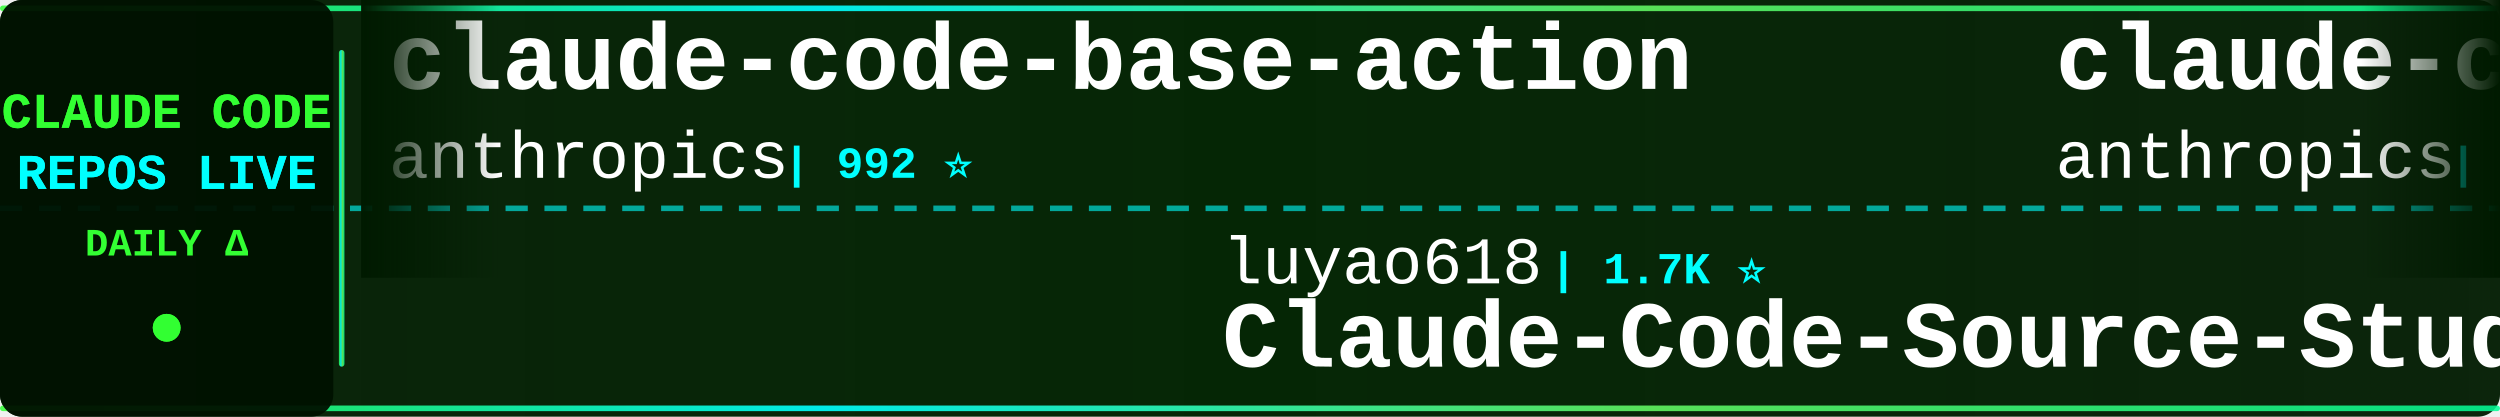
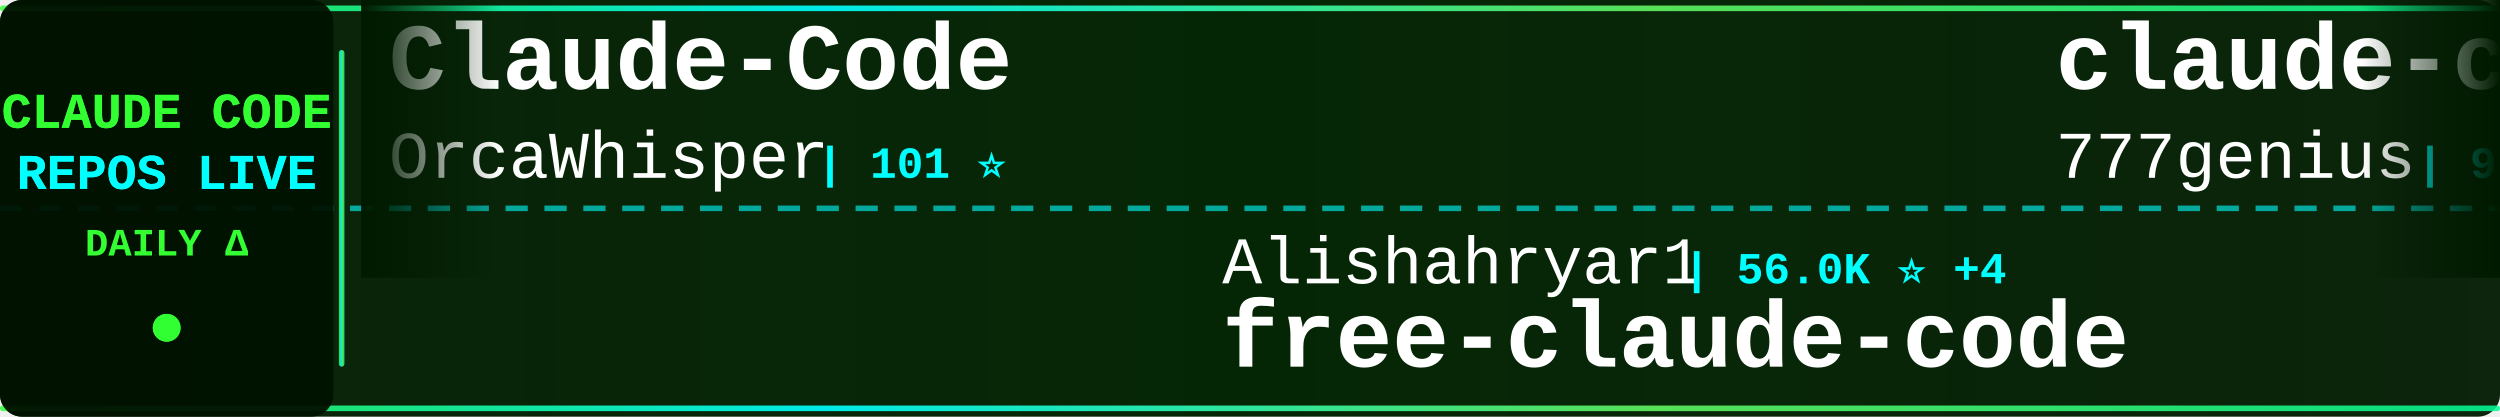
<svg xmlns="http://www.w3.org/2000/svg" width="900" height="150">
  <defs>
    <linearGradient id="tickerBg" x1="0%" y1="0%" x2="100%" y2="0%">
      <stop offset="0%" style="stop-color:#001a00;stop-opacity:0.95" />
      <stop offset="50%" style="stop-color:#002200;stop-opacity:0.98" />
      <stop offset="100%" style="stop-color:#001a00;stop-opacity:0.95" />
    </linearGradient>
    <linearGradient id="borderGrad" x1="0%" y1="0%" x2="100%" y2="0%">
      <stop offset="0%" style="stop-color:#33ff33;stop-opacity:0.85">
        <animate attributeName="stop-opacity" values="0.85;1;0.85" dur="2s" repeatCount="indefinite" />
      </stop>
      <stop offset="33%" style="stop-color:#00ffff;stop-opacity:0.9">
        <animate attributeName="stop-opacity" values="0.9;1;0.9" dur="2.2s" repeatCount="indefinite" />
      </stop>
      <stop offset="66%" style="stop-color:#66ff66;stop-opacity:0.85">
        <animate attributeName="stop-opacity" values="0.85;1;0.85" dur="1.8s" repeatCount="indefinite" />
      </stop>
      <stop offset="100%" style="stop-color:#00ff99;stop-opacity:0.85">
        <animate attributeName="stop-opacity" values="0.85;1;0.85" dur="2s" repeatCount="indefinite" />
      </stop>
    </linearGradient>
    <filter id="textGlow">
      <feGaussianBlur stdDeviation="0.1" result="coloredBlur" />
      <feMerge>
        <feMergeNode in="coloredBlur" />
        <feMergeNode in="SourceGraphic" />
      </feMerge>
    </filter>
    <filter id="metricGlow">
      <feGaussianBlur stdDeviation="0.2" result="coloredBlur" />
      <feMerge>
        <feMergeNode in="coloredBlur" />
        <feMergeNode in="SourceGraphic" />
      </feMerge>
    </filter>
    <linearGradient id="leftFade" x1="0%" y1="0%" x2="100%" y2="0%">
      <stop offset="0%" style="stop-color:#001a00;stop-opacity:1" />
      <stop offset="100%" style="stop-color:#001a00;stop-opacity:0" />
    </linearGradient>
    <linearGradient id="rightFade" x1="0%" y1="0%" x2="100%" y2="0%">
      <stop offset="0%" style="stop-color:#001a00;stop-opacity:0" />
      <stop offset="100%" style="stop-color:#001a00;stop-opacity:1" />
    </linearGradient>
  </defs>
  <rect width="900" height="150" fill="url(#tickerBg)" rx="8" />
  <rect x="0" y="2" width="900" height="2" fill="url(#borderGrad)" rx="1" />
  <rect x="0" y="146" width="900" height="2" fill="url(#borderGrad)" rx="1" />
  <line x1="0" y1="75" x2="900" y2="75" stroke="#00ffff" stroke-width="2" stroke-dasharray="8 6" opacity="0.6" />
  <rect x="0" y="0" width="120" height="150" fill="#001100" opacity="0.95" rx="8" />
  <text x="60" y="46" font-family="'Courier New', monospace" font-size="18" font-weight="bold" fill="#33ff33" text-anchor="middle" filter="url(#textGlow)">
    CLAUDE CODE
  </text>
  <text x="60" y="68" font-family="'Courier New', monospace" font-size="18" font-weight="bold" fill="#00ffff" text-anchor="middle" filter="url(#textGlow)">
    REPOS LIVE
  </text>
  <text x="60" y="92" font-family="'Courier New', monospace" font-size="14" font-weight="bold" fill="#33ff33" text-anchor="middle">
    DAILY Δ
  </text>
  <circle cx="60" cy="118" r="5" fill="#33ff33" filter="url(#metricGlow)">
    <animate attributeName="r" values="4;6;4" dur="1.5s" repeatCount="indefinite" />
    <animate attributeName="opacity" values="0.6;1;0.6" dur="1.5s" repeatCount="indefinite" />
  </circle>
  <rect x="122" y="18" width="2" height="114" fill="url(#borderGrad)" rx="1" />
  <clipPath id="tickerClip">
    <rect x="130" y="0" width="770" height="150" />
  </clipPath>
  <g clip-path="url(#tickerClip)">
    <g id="tickerItems">
      <animateTransform attributeName="transform" attributeType="XML" type="translate" from="0 0" to="-3000 0" dur="54s" repeatCount="indefinite" />
      <g transform="translate(0, 0)">
-         <text x="140" y="32" font-family="'Courier New', monospace" font-size="34" font-weight="bold" fill="#ffffff">claude-code-base-action</text>
-         <text x="140" y="64" font-family="'Courier New', monospace" font-size="24" font-weight="normal" fill="#ffffff" opacity="1.0">anthropics</text>
-         <text x="282" y="64" font-family="'Courier New', monospace" font-size="16" font-weight="bold" fill="#00ffff"> | 992 ⭐</text>
+         <text x="140" y="32" font-family="'Courier New', monospace" font-size="34" font-weight="bold" fill="#ffffff">Claude-Code</text>
+         <text x="140" y="64" font-family="'Courier New', monospace" font-size="24" font-weight="normal" fill="#ffffff" opacity="1.0">OrcaWhisper</text>
+         <text x="294" y="64" font-family="'Courier New', monospace" font-size="16" font-weight="bold" fill="#00ffff"> | 101 ⭐</text>
      </g>
      <g transform="translate(300, 0)">
-         <text x="140" y="102" font-family="'Courier New', monospace" font-size="24" font-weight="normal" fill="#ffffff" opacity="1.0">luyao618</text>
-         <text x="258" y="102" font-family="'Courier New', monospace" font-size="16" font-weight="bold" fill="#00ffff"> | 1.7K ⭐</text>
-         <text x="140" y="132" font-family="'Courier New', monospace" font-size="34" font-weight="bold" fill="#ffffff">Claude-Code-Source-Study</text>
+         <text x="140" y="102" font-family="'Courier New', monospace" font-size="24" font-weight="normal" fill="#ffffff" opacity="1.0">Alishahryar1</text>
+         <text x="306" y="102" font-family="'Courier New', monospace" font-size="16" font-weight="bold" fill="#00ffff"> | 56.0K ⭐ +4</text>
+         <text x="140" y="132" font-family="'Courier New', monospace" font-size="34" font-weight="bold" fill="#ffffff">free-claude-code</text>
      </g>
      <g transform="translate(600, 0)">
-         <text x="140" y="32" font-family="'Courier New', monospace" font-size="34" font-weight="bold" fill="#ffffff">claude-code-security-rev...</text>
-         <text x="140" y="64" font-family="'Courier New', monospace" font-size="24" font-weight="normal" fill="#ffffff" opacity="1.0">anthropics</text>
-         <text x="282" y="64" font-family="'Courier New', monospace" font-size="16" font-weight="bold" fill="#00ffff"> | 6.3K ⭐</text>
+         <text x="140" y="32" font-family="'Courier New', monospace" font-size="34" font-weight="bold" fill="#ffffff">claude-code-source-code</text>
+         <text x="140" y="64" font-family="'Courier New', monospace" font-size="24" font-weight="normal" fill="#ffffff" opacity="1.0">777genius</text>
+         <text x="270" y="64" font-family="'Courier New', monospace" font-size="16" font-weight="bold" fill="#00ffff"> | 932 ⭐</text>
      </g>
      <g transform="translate(900, 0)">
-         <text x="140" y="102" font-family="'Courier New', monospace" font-size="24" font-weight="normal" fill="#ffffff" opacity="1.0">FlorianBruniaux</text>
-         <text x="342" y="102" font-family="'Courier New', monospace" font-size="16" font-weight="bold" fill="#00ffff"> | 6.0K ⭐ +2</text>
-         <text x="140" y="132" font-family="'Courier New', monospace" font-size="34" font-weight="bold" fill="#ffffff">claude-code-ultimate-gui...</text>
+         <text x="140" y="102" font-family="'Courier New', monospace" font-size="24" font-weight="normal" fill="#ffffff" opacity="1.0">edmund-io</text>
+         <text x="270" y="102" font-family="'Courier New', monospace" font-size="16" font-weight="bold" fill="#00ffff"> | 1.5K ⭐</text>
+         <text x="140" y="132" font-family="'Courier New', monospace" font-size="34" font-weight="bold" fill="#ffffff">edmunds-claude-code</text>
      </g>
      <g transform="translate(1200, 0)">
-         <text x="140" y="32" font-family="'Courier New', monospace" font-size="34" font-weight="bold" fill="#ffffff">claude-code-telegram</text>
-         <text x="140" y="64" font-family="'Courier New', monospace" font-size="24" font-weight="normal" fill="#ffffff" opacity="1.0">overwirehq</text>
-         <text x="282" y="64" font-family="'Courier New', monospace" font-size="16" font-weight="bold" fill="#00ffff"> | 2.8K ⭐ +1</text>
+         <text x="140" y="32" font-family="'Courier New', monospace" font-size="34" font-weight="bold" fill="#ffffff">everything-claude-code-z...</text>
+         <text x="140" y="64" font-family="'Courier New', monospace" font-size="24" font-weight="normal" fill="#ffffff" opacity="1.0">xu-xiang</text>
+         <text x="258" y="64" font-family="'Courier New', monospace" font-size="16" font-weight="bold" fill="#00ffff"> | 2.0K ⭐</text>
      </g>
      <g transform="translate(1500, 0)">
-         <text x="140" y="102" font-family="'Courier New', monospace" font-size="24" font-weight="normal" fill="#ffffff" opacity="1.0">diet103</text>
-         <text x="246" y="102" font-family="'Courier New', monospace" font-size="16" font-weight="bold" fill="#00ffff"> | 10.0K ⭐ +1</text>
-         <text x="140" y="132" font-family="'Courier New', monospace" font-size="34" font-weight="bold" fill="#ffffff">claude-code-infrastructu...</text>
+         <text x="140" y="102" font-family="'Courier New', monospace" font-size="24" font-weight="normal" fill="#ffffff" opacity="1.0">OneRedOak</text>
+         <text x="270" y="102" font-family="'Courier New', monospace" font-size="16" font-weight="bold" fill="#00ffff"> | 3.9K ⭐</text>
+         <text x="140" y="132" font-family="'Courier New', monospace" font-size="34" font-weight="bold" fill="#ffffff">claude-code-workflows</text>
      </g>
      <g transform="translate(1800, 0)">
-         <text x="140" y="32" font-family="'Courier New', monospace" font-size="34" font-weight="bold" fill="#ffffff">everything-claude-code</text>
-         <text x="140" y="64" font-family="'Courier New', monospace" font-size="24" font-weight="normal" fill="#ffffff" opacity="1.0">WorldFlowAI</text>
-         <text x="294" y="64" font-family="'Courier New', monospace" font-size="16" font-weight="bold" fill="#00ffff"> | 3.7K ⭐ +9</text>
+         <text x="140" y="32" font-family="'Courier New', monospace" font-size="34" font-weight="bold" fill="#ffffff">awesome-claude-code</text>
+         <text x="140" y="64" font-family="'Courier New', monospace" font-size="24" font-weight="normal" fill="#ffffff" opacity="1.0">jqueryscript</text>
+         <text x="306" y="64" font-family="'Courier New', monospace" font-size="16" font-weight="bold" fill="#00ffff"> | 517 ⭐</text>
      </g>
      <g transform="translate(2100, 0)">
-         <text x="140" y="102" font-family="'Courier New', monospace" font-size="24" font-weight="normal" fill="#ffffff" opacity="1.0">777genius</text>
-         <text x="270" y="102" font-family="'Courier New', monospace" font-size="16" font-weight="bold" fill="#00ffff"> | 932 ⭐</text>
-         <text x="140" y="132" font-family="'Courier New', monospace" font-size="34" font-weight="bold" fill="#ffffff">claude-code-source-code</text>
+         <text x="140" y="102" font-family="'Courier New', monospace" font-size="24" font-weight="normal" fill="#ffffff" opacity="1.0">kodu-ai</text>
+         <text x="246" y="102" font-family="'Courier New', monospace" font-size="16" font-weight="bold" fill="#00ffff"> | 5.2K ⭐</text>
+         <text x="140" y="132" font-family="'Courier New', monospace" font-size="34" font-weight="bold" fill="#ffffff">claude-coder</text>
      </g>
      <g transform="translate(2400, 0)">
-         <text x="140" y="32" font-family="'Courier New', monospace" font-size="34" font-weight="bold" fill="#ffffff">claude-code-webui</text>
-         <text x="140" y="64" font-family="'Courier New', monospace" font-size="24" font-weight="normal" fill="#ffffff" opacity="1.0">sugyan</text>
-         <text x="234" y="64" font-family="'Courier New', monospace" font-size="16" font-weight="bold" fill="#00ffff"> | 1.1K ⭐</text>
+         <text x="140" y="32" font-family="'Courier New', monospace" font-size="34" font-weight="bold" fill="#ffffff">claude-code-source</text>
+         <text x="140" y="64" font-family="'Courier New', monospace" font-size="24" font-weight="normal" fill="#ffffff" opacity="1.0">hangsman</text>
+         <text x="258" y="64" font-family="'Courier New', monospace" font-size="16" font-weight="bold" fill="#00ffff"> | 796 ⭐</text>
      </g>
      <g transform="translate(2700, 0)">
        <text x="140" y="102" font-family="'Courier New', monospace" font-size="24" font-weight="normal" fill="#ffffff" opacity="1.0">centminmod</text>
-         <text x="282" y="102" font-family="'Courier New', monospace" font-size="16" font-weight="bold" fill="#00ffff"> | 2.6K ⭐</text>
+         <text x="282" y="102" font-family="'Courier New', monospace" font-size="16" font-weight="bold" fill="#00ffff"> | 2.6K ⭐ +1</text>
        <text x="140" y="132" font-family="'Courier New', monospace" font-size="34" font-weight="bold" fill="#ffffff">my-claude-code-setup</text>
      </g>
      <g transform="translate(3000, 0)">
-         <text x="140" y="32" font-family="'Courier New', monospace" font-size="34" font-weight="bold" fill="#ffffff">claude-code-base-action</text>
-         <text x="140" y="64" font-family="'Courier New', monospace" font-size="24" font-weight="normal" fill="#ffffff" opacity="1.0">anthropics</text>
-         <text x="282" y="64" font-family="'Courier New', monospace" font-size="16" font-weight="bold" fill="#00ffff"> | 992 ⭐</text>
+         <text x="140" y="32" font-family="'Courier New', monospace" font-size="34" font-weight="bold" fill="#ffffff">Claude-Code</text>
+         <text x="140" y="64" font-family="'Courier New', monospace" font-size="24" font-weight="normal" fill="#ffffff" opacity="1.0">OrcaWhisper</text>
+         <text x="294" y="64" font-family="'Courier New', monospace" font-size="16" font-weight="bold" fill="#00ffff"> | 101 ⭐</text>
      </g>
      <g transform="translate(3300, 0)">
-         <text x="140" y="102" font-family="'Courier New', monospace" font-size="24" font-weight="normal" fill="#ffffff" opacity="1.0">luyao618</text>
-         <text x="258" y="102" font-family="'Courier New', monospace" font-size="16" font-weight="bold" fill="#00ffff"> | 1.7K ⭐</text>
-         <text x="140" y="132" font-family="'Courier New', monospace" font-size="34" font-weight="bold" fill="#ffffff">Claude-Code-Source-Study</text>
+         <text x="140" y="102" font-family="'Courier New', monospace" font-size="24" font-weight="normal" fill="#ffffff" opacity="1.0">Alishahryar1</text>
+         <text x="306" y="102" font-family="'Courier New', monospace" font-size="16" font-weight="bold" fill="#00ffff"> | 56.0K ⭐ +4</text>
+         <text x="140" y="132" font-family="'Courier New', monospace" font-size="34" font-weight="bold" fill="#ffffff">free-claude-code</text>
      </g>
      <g transform="translate(3600, 0)">
-         <text x="140" y="32" font-family="'Courier New', monospace" font-size="34" font-weight="bold" fill="#ffffff">claude-code-security-rev...</text>
-         <text x="140" y="64" font-family="'Courier New', monospace" font-size="24" font-weight="normal" fill="#ffffff" opacity="1.0">anthropics</text>
-         <text x="282" y="64" font-family="'Courier New', monospace" font-size="16" font-weight="bold" fill="#00ffff"> | 6.3K ⭐</text>
+         <text x="140" y="32" font-family="'Courier New', monospace" font-size="34" font-weight="bold" fill="#ffffff">claude-code-source-code</text>
+         <text x="140" y="64" font-family="'Courier New', monospace" font-size="24" font-weight="normal" fill="#ffffff" opacity="1.0">777genius</text>
+         <text x="270" y="64" font-family="'Courier New', monospace" font-size="16" font-weight="bold" fill="#00ffff"> | 932 ⭐</text>
      </g>
      <g transform="translate(3900, 0)">
-         <text x="140" y="102" font-family="'Courier New', monospace" font-size="24" font-weight="normal" fill="#ffffff" opacity="1.0">FlorianBruniaux</text>
-         <text x="342" y="102" font-family="'Courier New', monospace" font-size="16" font-weight="bold" fill="#00ffff"> | 6.0K ⭐ +2</text>
-         <text x="140" y="132" font-family="'Courier New', monospace" font-size="34" font-weight="bold" fill="#ffffff">claude-code-ultimate-gui...</text>
+         <text x="140" y="102" font-family="'Courier New', monospace" font-size="24" font-weight="normal" fill="#ffffff" opacity="1.0">edmund-io</text>
+         <text x="270" y="102" font-family="'Courier New', monospace" font-size="16" font-weight="bold" fill="#00ffff"> | 1.5K ⭐</text>
+         <text x="140" y="132" font-family="'Courier New', monospace" font-size="34" font-weight="bold" fill="#ffffff">edmunds-claude-code</text>
      </g>
    </g>
  </g>
  <rect x="130" y="0" width="50" height="100" fill="url(#leftFade)" />
  <rect x="850" y="0" width="50" height="100" fill="url(#rightFade)" />
</svg>
